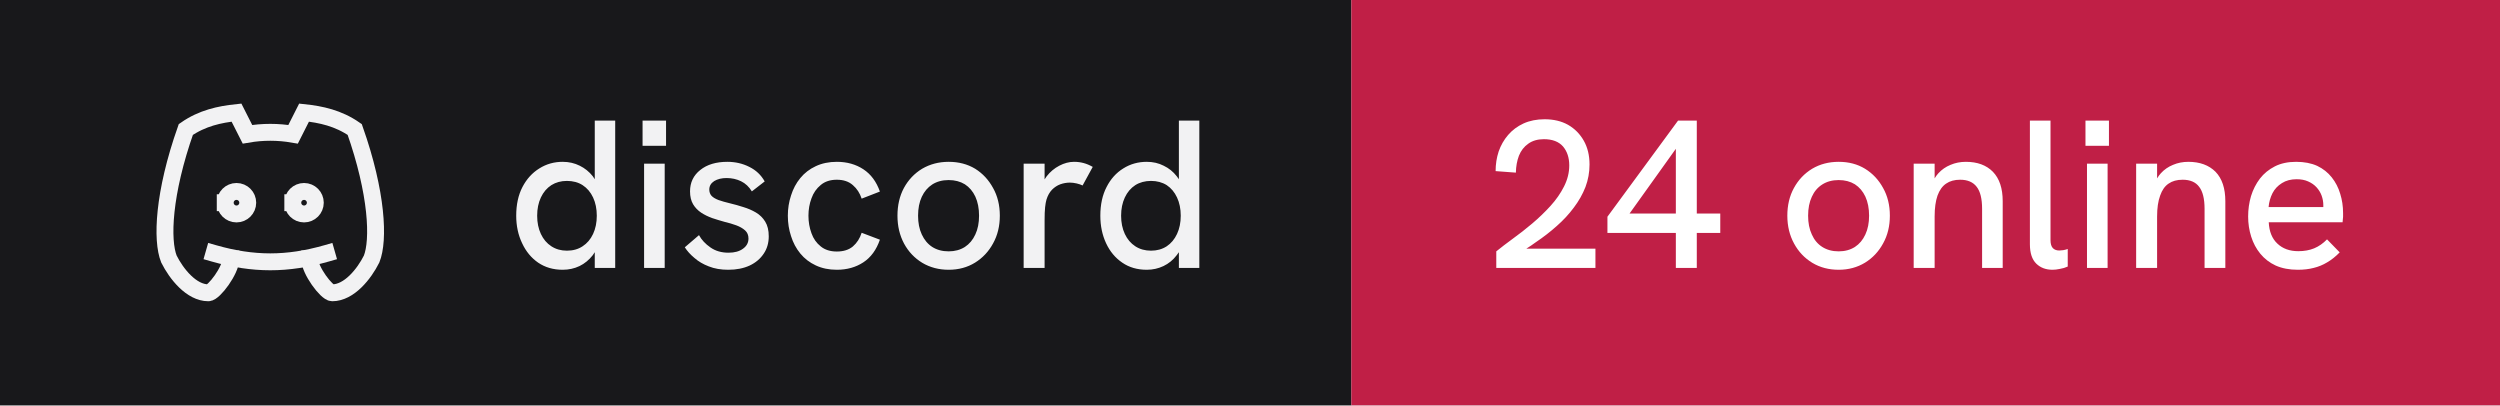
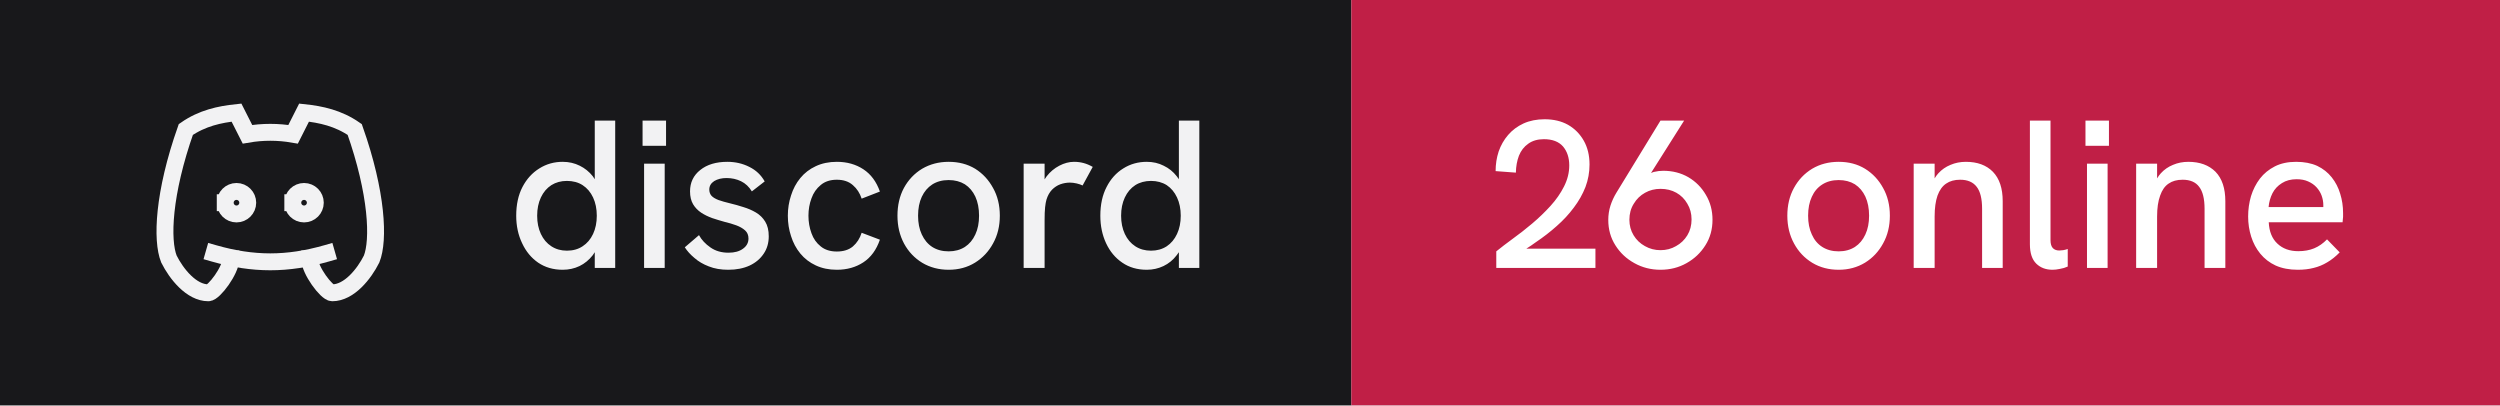
- <svg xmlns="http://www.w3.org/2000/svg" width="148" height="24" viewBox="0 0 148 24" role="img" aria-label="discord: 24 online">
+ <svg xmlns="http://www.w3.org/2000/svg" width="148" height="24" viewBox="0 0 148 24" role="img" aria-label="discord: 26 online">
  <rect width="80" height="24" fill="#18181b" />
  <rect x="80" width="68" height="24" fill="#c01f46" />
  <g transform="translate(8 4) scale(0.6666667)" fill="none" stroke="#f2f2f3" stroke-width="1.5" stroke-linecap="square" stroke-linejoin="miter">
    <path d="M8 12a1 1 0 1 0 2 0a1 1 0 0 0 -2 0" />
    <path d="M14 12a1 1 0 1 0 2 0a1 1 0 0 0 -2 0" />
    <path d="M15.5 17c0 1 1.5 3 2 3c1.5 0 2.833 -1.667 3.5 -3c.667 -1.667 .5 -5.833 -1.5 -11.5c-1.457 -1.015 -3 -1.34 -4.5 -1.5l-.972 1.923a11.913 11.913 0 0 0 -4.053 0l-.975 -1.923c-1.5 .16 -3.043 .485 -4.5 1.5c-2 5.667 -2.167 9.833 -1.5 11.5c.667 1.333 2 3 3.5 3c.5 0 2 -2 2 -3" />
    <path d="M7 16.5c3.5 1 6.5 1 10 0" />
  </g>
  <path fill="#f2f2f3" d="M33.31 15.97L33.31 15.97Q32.48 15.97 31.86 15.55Q31.25 15.13 30.91 14.40Q30.56 13.67 30.56 12.77L30.56 12.77Q30.56 11.78 30.93 11.07Q31.30 10.36 31.93 9.97Q32.55 9.58 33.31 9.58L33.31 9.58Q33.86 9.58 34.32 9.81Q34.77 10.03 35.09 10.43L35.09 10.43Q35.15 10.52 35.21 10.61L35.21 10.61L35.21 7.14L36.42 7.14L36.42 15.86L35.21 15.86L35.21 14.93Q35.15 15.03 35.09 15.11L35.09 15.11Q34.76 15.53 34.31 15.75Q33.85 15.97 33.31 15.97ZM33.56 14.84L33.56 14.84Q34.10 14.84 34.49 14.58Q34.89 14.32 35.11 13.85Q35.33 13.38 35.33 12.77Q35.33 12.16 35.11 11.69Q34.89 11.22 34.49 10.96Q34.10 10.71 33.56 10.71L33.56 10.71Q33.04 10.71 32.64 10.96Q32.24 11.22 32.02 11.69Q31.80 12.16 31.80 12.77Q31.80 13.38 32.02 13.85Q32.24 14.32 32.64 14.58Q33.04 14.84 33.56 14.84ZM39.35 15.86L38.13 15.86L38.13 9.69L39.35 9.69L39.35 15.86ZM39.43 8.63L38.04 8.63L38.04 7.14L39.43 7.14L39.43 8.63ZM43.11 15.97L43.11 15.97Q42.46 15.97 41.96 15.77Q41.46 15.58 41.11 15.27Q40.75 14.97 40.54 14.64L40.54 14.64L41.38 13.92Q41.61 14.34 42.06 14.65Q42.50 14.96 43.13 14.96L43.13 14.96Q43.67 14.96 43.99 14.72Q44.31 14.49 44.31 14.12L44.31 14.12Q44.31 13.82 44.11 13.64Q43.91 13.46 43.59 13.34Q43.26 13.22 42.88 13.13L42.88 13.13Q42.52 13.03 42.16 12.91Q41.80 12.78 41.51 12.59Q41.21 12.39 41.03 12.09Q40.85 11.78 40.85 11.33L40.85 11.33Q40.85 10.54 41.46 10.06Q42.06 9.58 43.06 9.58L43.06 9.58Q43.77 9.58 44.36 9.88Q44.95 10.17 45.27 10.74L45.27 10.74L44.51 11.33Q44.26 10.92 43.87 10.73Q43.48 10.54 43.01 10.54L43.01 10.54Q42.58 10.54 42.28 10.72Q41.99 10.91 41.99 11.22L41.99 11.22Q41.99 11.44 42.12 11.59Q42.25 11.73 42.53 11.84Q42.81 11.94 43.23 12.04L43.23 12.04Q43.61 12.13 44.01 12.26Q44.41 12.38 44.75 12.58Q45.09 12.78 45.30 13.12Q45.51 13.46 45.51 13.99L45.51 13.99Q45.51 14.58 45.21 15.02Q44.91 15.47 44.38 15.72Q43.84 15.97 43.11 15.97ZM49.54 15.97L49.54 15.97Q48.84 15.97 48.29 15.71Q47.75 15.46 47.38 15.01Q47.01 14.56 46.83 13.98Q46.64 13.41 46.64 12.77L46.64 12.77Q46.64 12.14 46.83 11.57Q47.01 10.99 47.38 10.54Q47.75 10.09 48.29 9.84Q48.84 9.58 49.54 9.58L49.54 9.58Q50.44 9.58 51.11 10.02Q51.78 10.46 52.09 11.34L52.09 11.34L51.01 11.76Q50.85 11.27 50.49 10.96Q50.13 10.64 49.54 10.64L49.54 10.64Q48.96 10.64 48.59 10.95Q48.21 11.26 48.04 11.74Q47.86 12.22 47.86 12.77L47.86 12.77Q47.86 13.32 48.04 13.81Q48.21 14.29 48.59 14.59Q48.96 14.89 49.54 14.89L49.54 14.89Q50.13 14.89 50.49 14.59Q50.85 14.28 51.01 13.78L51.01 13.78L52.09 14.19Q51.78 15.09 51.11 15.53Q50.44 15.97 49.54 15.97ZM56.16 15.97L56.16 15.97Q55.29 15.97 54.60 15.56Q53.91 15.14 53.52 14.42Q53.13 13.69 53.13 12.77L53.13 12.77Q53.13 11.84 53.51 11.13Q53.90 10.41 54.59 9.99Q55.29 9.58 56.16 9.58L56.16 9.58Q57.05 9.58 57.73 9.99Q58.40 10.41 58.79 11.13Q59.19 11.84 59.19 12.77L59.19 12.77Q59.19 13.69 58.79 14.41Q58.40 15.13 57.72 15.55Q57.04 15.97 56.16 15.97ZM56.16 14.88L56.16 14.88Q56.71 14.88 57.12 14.62Q57.52 14.36 57.74 13.88Q57.96 13.41 57.96 12.77L57.96 12.77Q57.96 12.12 57.74 11.64Q57.52 11.17 57.12 10.91Q56.71 10.66 56.16 10.66L56.16 10.66Q55.60 10.66 55.19 10.92Q54.79 11.18 54.57 11.65Q54.35 12.12 54.35 12.77L54.35 12.77Q54.35 13.41 54.57 13.88Q54.79 14.36 55.19 14.62Q55.60 14.88 56.16 14.88ZM61.84 15.86L60.60 15.86L60.60 9.69L61.84 9.69L61.84 10.62Q61.89 10.53 61.96 10.44L61.96 10.44Q62.27 10.04 62.71 9.81Q63.15 9.58 63.58 9.58L63.58 9.58Q63.88 9.58 64.14 9.65Q64.41 9.72 64.69 9.88L64.69 9.88L64.09 10.98Q63.95 10.91 63.74 10.86Q63.52 10.81 63.34 10.81L63.34 10.81Q63.05 10.81 62.77 10.91Q62.50 11.01 62.28 11.23Q62.06 11.46 61.95 11.82L61.95 11.82Q61.90 11.99 61.87 12.27Q61.84 12.56 61.84 13.04L61.84 13.04L61.84 15.86ZM67.89 15.97L67.89 15.97Q67.05 15.97 66.44 15.55Q65.82 15.13 65.48 14.40Q65.14 13.67 65.14 12.77L65.14 12.77Q65.14 11.78 65.51 11.07Q65.87 10.36 66.50 9.97Q67.12 9.58 67.89 9.58L67.89 9.58Q68.44 9.58 68.89 9.81Q69.35 10.03 69.66 10.43L69.66 10.43Q69.72 10.52 69.79 10.61L69.79 10.61L69.79 7.14L71.00 7.14L71.00 15.86L69.79 15.86L69.79 14.93Q69.72 15.03 69.66 15.11L69.66 15.11Q69.34 15.53 68.88 15.75Q68.42 15.97 67.89 15.97ZM68.14 14.84L68.14 14.84Q68.67 14.84 69.07 14.58Q69.46 14.32 69.68 13.85Q69.90 13.38 69.90 12.77Q69.90 12.16 69.68 11.69Q69.46 11.22 69.07 10.96Q68.67 10.71 68.14 10.71L68.14 10.71Q67.61 10.71 67.21 10.96Q66.81 11.22 66.59 11.69Q66.37 12.16 66.37 12.77Q66.37 13.38 66.59 13.85Q66.81 14.32 67.21 14.58Q67.61 14.84 68.14 14.84Z" />
-   <path fill="#ffffff" d="M94.45 15.86L88.58 15.86L88.58 14.88Q89 14.54 89.56 14.13Q90.13 13.72 90.71 13.23Q91.29 12.74 91.79 12.19Q92.29 11.64 92.59 11.04Q92.90 10.43 92.90 9.79L92.90 9.79Q92.90 9.11 92.53 8.67Q92.15 8.24 91.40 8.24L91.40 8.24Q90.84 8.24 90.47 8.51Q90.10 8.77 89.92 9.22Q89.75 9.67 89.74 10.22L89.74 10.22L88.54 10.13Q88.54 9.52 88.72 8.97Q88.91 8.42 89.28 7.99Q89.65 7.56 90.19 7.31Q90.74 7.06 91.44 7.06L91.44 7.06Q92.24 7.06 92.83 7.39Q93.42 7.73 93.76 8.33Q94.10 8.93 94.10 9.74L94.10 9.74Q94.10 10.43 93.86 11.07Q93.61 11.71 93.17 12.29Q92.74 12.87 92.16 13.38Q91.59 13.89 90.92 14.34L90.92 14.34Q90.65 14.54 90.36 14.72L90.36 14.72L94.45 14.72L94.45 15.86ZM100.45 15.86L99.21 15.86L99.21 13.79L95.16 13.79L95.16 12.83L99.34 7.14L100.45 7.14L100.45 12.64L101.84 12.64L101.84 13.79L100.45 13.79L100.45 15.86ZM99.21 8.81L96.47 12.64L99.21 12.64L99.21 8.81ZM108.85 15.97L108.85 15.97Q107.97 15.97 107.29 15.56Q106.60 15.14 106.21 14.42Q105.81 13.69 105.81 12.77L105.81 12.77Q105.81 11.84 106.20 11.13Q106.59 10.41 107.28 9.99Q107.97 9.58 108.85 9.58L108.85 9.58Q109.74 9.58 110.41 9.99Q111.09 10.41 111.48 11.13Q111.88 11.84 111.88 12.77L111.88 12.77Q111.88 13.69 111.48 14.41Q111.09 15.13 110.41 15.55Q109.72 15.97 108.85 15.97ZM108.85 14.88L108.85 14.88Q109.40 14.88 109.81 14.62Q110.21 14.36 110.43 13.88Q110.65 13.41 110.65 12.77L110.65 12.77Q110.65 12.12 110.43 11.64Q110.21 11.17 109.81 10.91Q109.40 10.66 108.85 10.66L108.85 10.66Q108.29 10.66 107.88 10.92Q107.47 11.18 107.26 11.65Q107.04 12.12 107.04 12.77L107.04 12.77Q107.04 13.41 107.26 13.88Q107.47 14.36 107.88 14.62Q108.29 14.88 108.85 14.88ZM114.53 15.86L113.29 15.86L113.29 9.69L114.53 9.69L114.53 10.56Q114.63 10.39 114.75 10.26L114.75 10.26Q115.05 9.93 115.47 9.76Q115.89 9.58 116.38 9.58L116.38 9.58Q117.40 9.58 117.98 10.17Q118.56 10.77 118.56 11.91L118.56 11.91L118.56 15.86L117.34 15.86L117.34 12.36Q117.34 11.47 117.02 11.06Q116.70 10.64 116.04 10.64L116.04 10.64Q115.54 10.64 115.21 10.87Q114.88 11.09 114.70 11.58Q114.53 12.07 114.53 12.82L114.53 12.82L114.53 15.86ZM121.51 15.97L121.51 15.97Q120.92 15.97 120.55 15.61Q120.17 15.24 120.17 14.46L120.17 14.46L120.17 7.14L121.39 7.14L121.39 14.22Q121.39 14.54 121.53 14.69Q121.67 14.83 121.91 14.83L121.91 14.83Q122.01 14.83 122.14 14.81Q122.27 14.79 122.41 14.74L122.41 14.74L122.41 15.78Q122.19 15.88 121.94 15.92Q121.70 15.97 121.51 15.97ZM124.77 15.86L123.55 15.86L123.55 9.69L124.77 9.69L124.77 15.86ZM124.85 8.63L123.46 8.63L123.46 7.14L124.85 7.14L124.85 8.63ZM127.70 15.86L126.46 15.86L126.46 9.69L127.70 9.69L127.70 10.56Q127.80 10.39 127.92 10.26L127.92 10.26Q128.22 9.93 128.64 9.76Q129.06 9.58 129.55 9.58L129.55 9.58Q130.57 9.58 131.16 10.17Q131.74 10.77 131.74 11.91L131.74 11.91L131.74 15.86L130.51 15.86L130.51 12.36Q130.51 11.47 130.19 11.06Q129.88 10.64 129.21 10.64L129.21 10.64Q128.71 10.64 128.38 10.87Q128.05 11.09 127.88 11.58Q127.70 12.07 127.70 12.82L127.70 12.82L127.70 15.86ZM136.03 15.97L136.03 15.97Q135.28 15.97 134.72 15.72Q134.18 15.47 133.81 15.02Q133.45 14.58 133.27 14.01Q133.09 13.44 133.09 12.82Q133.09 12.19 133.26 11.61Q133.44 11.03 133.79 10.57Q134.14 10.12 134.67 9.85Q135.20 9.58 135.93 9.58Q136.65 9.58 137.18 9.82Q137.70 10.07 138.04 10.50Q138.38 10.93 138.54 11.47Q138.71 12.01 138.71 12.61L138.71 12.61Q138.71 12.67 138.71 12.84Q138.70 13.01 138.68 13.16L138.68 13.16L134.31 13.16Q134.35 13.98 134.82 14.42Q135.29 14.87 136.06 14.87L136.06 14.87Q136.59 14.87 137 14.70Q137.41 14.53 137.76 14.17L137.76 14.17L138.51 14.94Q138.15 15.31 137.77 15.53Q137.39 15.76 136.97 15.86Q136.55 15.97 136.03 15.97ZM134.30 12.26L137.54 12.26Q137.54 12.19 137.54 12.14L137.54 12.14Q137.54 11.86 137.44 11.58Q137.34 11.31 137.14 11.09Q136.94 10.87 136.64 10.74Q136.35 10.61 135.96 10.61L135.96 10.61Q135.45 10.61 135.09 10.84Q134.72 11.07 134.53 11.44Q134.34 11.82 134.30 12.26L134.30 12.26Z" />
+   <path fill="#ffffff" d="M94.45 15.86L88.58 15.86L88.58 14.88Q89 14.54 89.56 14.13Q90.13 13.72 90.71 13.23Q91.29 12.74 91.79 12.19Q92.29 11.64 92.59 11.04Q92.90 10.43 92.90 9.79L92.90 9.79Q92.90 9.11 92.53 8.67Q92.15 8.24 91.40 8.24L91.40 8.24Q90.84 8.24 90.47 8.51Q90.10 8.77 89.92 9.22Q89.75 9.67 89.74 10.22L89.74 10.22L88.54 10.13Q88.54 9.52 88.72 8.97Q88.91 8.42 89.28 7.99Q89.65 7.56 90.19 7.31Q90.74 7.06 91.44 7.06L91.44 7.06Q92.24 7.06 92.83 7.39Q93.42 7.73 93.76 8.33Q94.10 8.93 94.10 9.74L94.10 9.74Q94.10 10.43 93.86 11.07Q93.61 11.71 93.17 12.29Q92.74 12.87 92.16 13.38Q91.59 13.89 90.92 14.34L90.92 14.34Q90.65 14.54 90.36 14.72L90.36 14.72L94.45 14.72L94.45 15.86ZM98.30 7.14L99.70 7.14L97.74 10.24Q97.83 10.21 97.90 10.18L97.90 10.18Q98.19 10.11 98.46 10.11L98.46 10.11Q99.29 10.11 99.95 10.49Q100.61 10.88 100.99 11.54Q101.38 12.19 101.38 13.01L101.38 13.01Q101.38 13.86 100.96 14.52Q100.54 15.19 99.84 15.58Q99.15 15.97 98.30 15.97L98.30 15.97Q97.46 15.97 96.76 15.58Q96.05 15.19 95.63 14.52Q95.21 13.86 95.21 13.02L95.21 13.02Q95.21 12.58 95.34 12.17Q95.47 11.77 95.69 11.41L95.69 11.41L98.30 7.14ZM98.30 11.18L98.30 11.18Q97.80 11.18 97.39 11.41Q96.97 11.64 96.72 12.06Q96.46 12.47 96.46 13.01L96.46 13.01Q96.46 13.52 96.71 13.93Q96.96 14.34 97.38 14.57Q97.80 14.81 98.30 14.81L98.30 14.81Q98.81 14.81 99.22 14.57Q99.64 14.34 99.89 13.93Q100.14 13.52 100.14 12.99Q100.14 12.47 99.89 12.06Q99.65 11.64 99.24 11.41Q98.83 11.18 98.30 11.18ZM108.85 15.97L108.85 15.97Q107.97 15.97 107.29 15.56Q106.60 15.14 106.21 14.42Q105.81 13.69 105.81 12.77L105.81 12.77Q105.81 11.84 106.20 11.13Q106.59 10.41 107.28 9.99Q107.97 9.58 108.85 9.58L108.85 9.58Q109.74 9.58 110.41 9.99Q111.09 10.41 111.48 11.13Q111.88 11.84 111.88 12.77L111.88 12.77Q111.88 13.69 111.48 14.41Q111.09 15.13 110.41 15.55Q109.72 15.97 108.85 15.97ZM108.85 14.88L108.85 14.88Q109.40 14.88 109.81 14.62Q110.21 14.36 110.43 13.88Q110.65 13.41 110.65 12.77L110.65 12.77Q110.65 12.12 110.43 11.64Q110.21 11.17 109.81 10.91Q109.40 10.66 108.85 10.66L108.85 10.66Q108.29 10.66 107.88 10.92Q107.47 11.18 107.26 11.65Q107.04 12.12 107.04 12.77L107.04 12.77Q107.04 13.41 107.26 13.88Q107.47 14.36 107.88 14.62Q108.29 14.88 108.85 14.88ZM114.53 15.86L113.29 15.86L113.29 9.69L114.53 9.69L114.53 10.56Q114.63 10.39 114.75 10.26L114.75 10.26Q115.05 9.93 115.47 9.76Q115.89 9.58 116.38 9.58L116.38 9.58Q117.40 9.58 117.98 10.17Q118.56 10.77 118.56 11.91L118.56 11.91L118.56 15.86L117.34 15.86L117.34 12.36Q117.34 11.47 117.02 11.06Q116.70 10.64 116.04 10.64L116.04 10.64Q115.54 10.64 115.21 10.87Q114.88 11.09 114.70 11.58Q114.53 12.07 114.53 12.82L114.53 12.82L114.53 15.86ZM121.51 15.97L121.51 15.97Q120.92 15.97 120.55 15.61Q120.17 15.24 120.17 14.46L120.17 14.46L120.17 7.14L121.39 7.14L121.39 14.22Q121.39 14.54 121.53 14.69Q121.67 14.83 121.91 14.83L121.91 14.83Q122.01 14.83 122.14 14.81Q122.27 14.79 122.41 14.74L122.41 14.74L122.41 15.78Q122.19 15.88 121.94 15.92Q121.70 15.97 121.51 15.97ZM124.77 15.86L123.55 15.86L123.55 9.69L124.77 9.69L124.77 15.86ZM124.85 8.63L123.46 8.63L123.46 7.14L124.85 7.14L124.85 8.63ZM127.70 15.86L126.46 15.86L126.46 9.69L127.70 9.69L127.70 10.56Q127.80 10.39 127.92 10.26L127.92 10.26Q128.22 9.93 128.64 9.76Q129.06 9.58 129.55 9.58L129.55 9.58Q130.57 9.58 131.16 10.17Q131.74 10.77 131.74 11.91L131.74 11.91L131.74 15.86L130.51 15.86L130.51 12.36Q130.51 11.47 130.19 11.06Q129.88 10.64 129.21 10.64L129.21 10.64Q128.71 10.64 128.38 10.87Q128.05 11.09 127.88 11.58Q127.70 12.07 127.70 12.82L127.70 12.82L127.70 15.86ZM136.03 15.97L136.03 15.97Q135.28 15.97 134.72 15.72Q134.18 15.47 133.81 15.02Q133.45 14.58 133.27 14.01Q133.09 13.44 133.09 12.82Q133.09 12.19 133.26 11.61Q133.44 11.03 133.79 10.57Q134.14 10.12 134.67 9.85Q135.20 9.58 135.93 9.58Q136.65 9.58 137.18 9.82Q137.70 10.07 138.04 10.50Q138.38 10.93 138.54 11.47Q138.71 12.01 138.71 12.61L138.71 12.61Q138.71 12.67 138.71 12.84Q138.70 13.01 138.68 13.16L138.68 13.16L134.31 13.16Q134.35 13.98 134.82 14.42Q135.29 14.87 136.06 14.87L136.06 14.87Q136.59 14.87 137 14.70Q137.41 14.53 137.76 14.17L137.76 14.17L138.51 14.94Q138.15 15.31 137.77 15.53Q137.39 15.76 136.97 15.86Q136.55 15.97 136.03 15.97ZM134.30 12.26L137.54 12.26Q137.54 12.19 137.54 12.14L137.54 12.14Q137.54 11.86 137.44 11.58Q137.34 11.31 137.14 11.09Q136.94 10.87 136.64 10.74Q136.35 10.61 135.96 10.61L135.96 10.61Q135.45 10.61 135.09 10.84Q134.72 11.07 134.53 11.44Q134.34 11.82 134.30 12.26L134.30 12.26Z" />
</svg>
